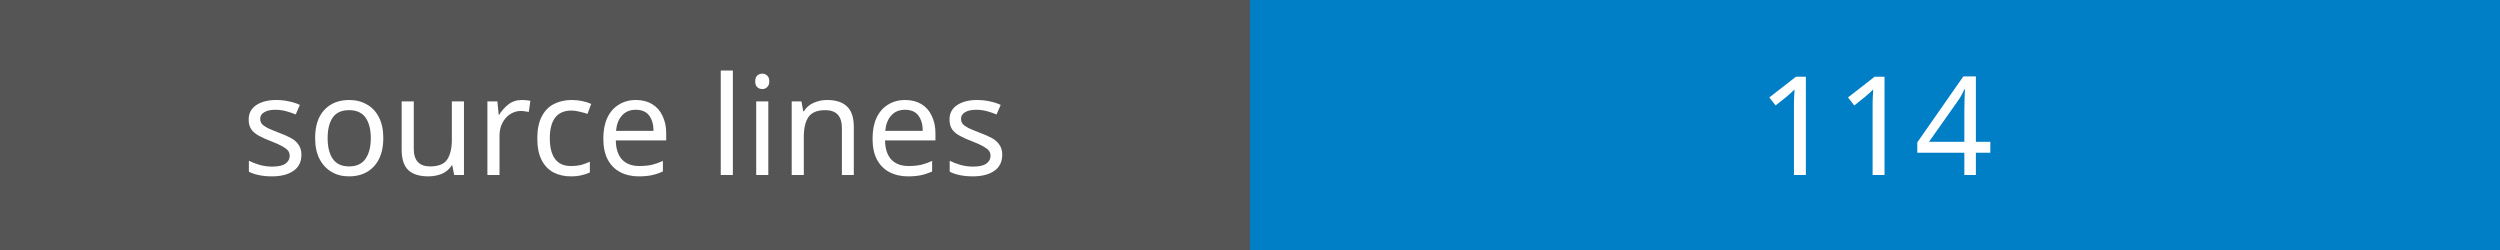
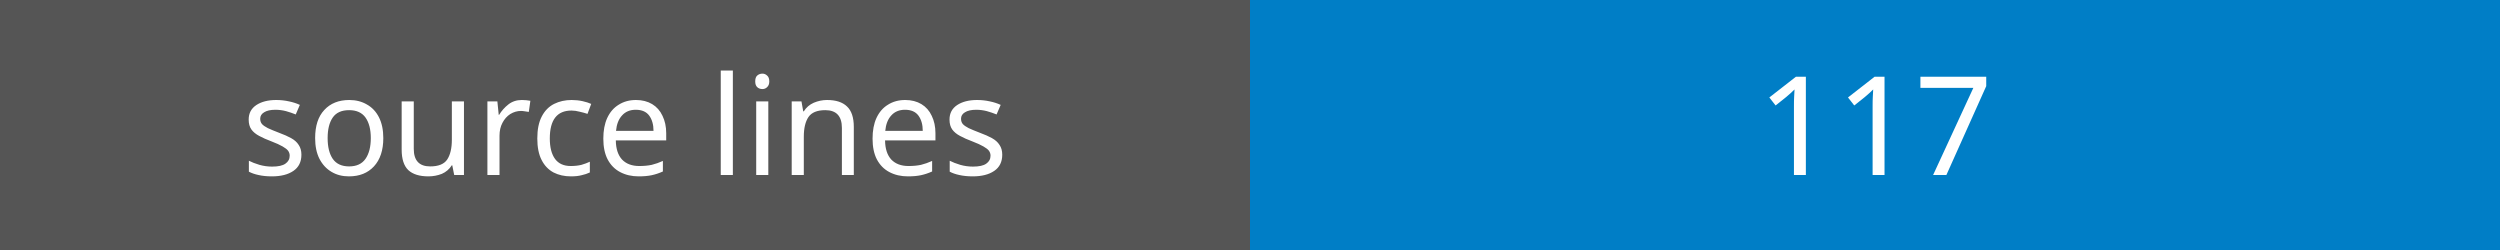
<svg xmlns="http://www.w3.org/2000/svg" width="200" height="20">
  <rect width="100" height="20" fill="#555" />
  <rect x="100" width="100" height="20" fill="#007ec6" />
  <text x="50" y="14" fill="#fff" font-family="Verdana" font-size="11" text-anchor="middle">source lines</text>
-   <text x="150" y="14" fill="#fff" font-family="Verdana" font-size="11" text-anchor="middle">114</text>
+   <text x="150" y="14" fill="#fff" font-family="Verdana" font-size="11" text-anchor="middle">117</text>
</svg>
